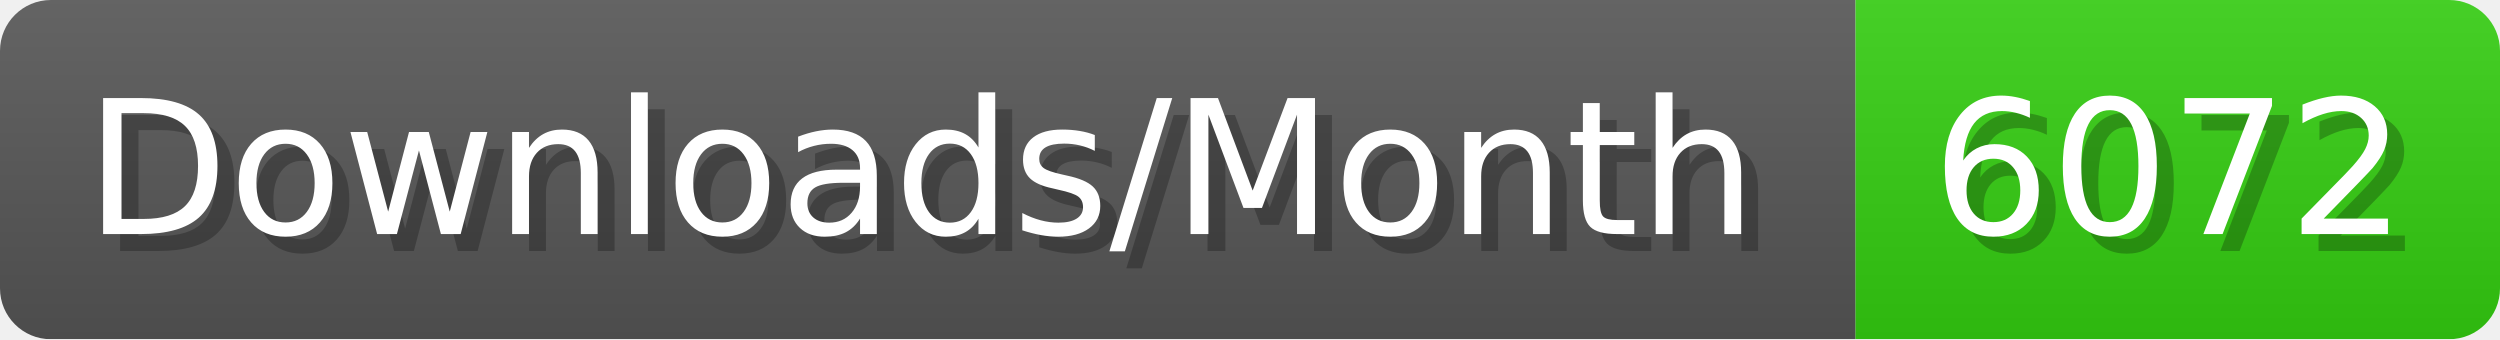
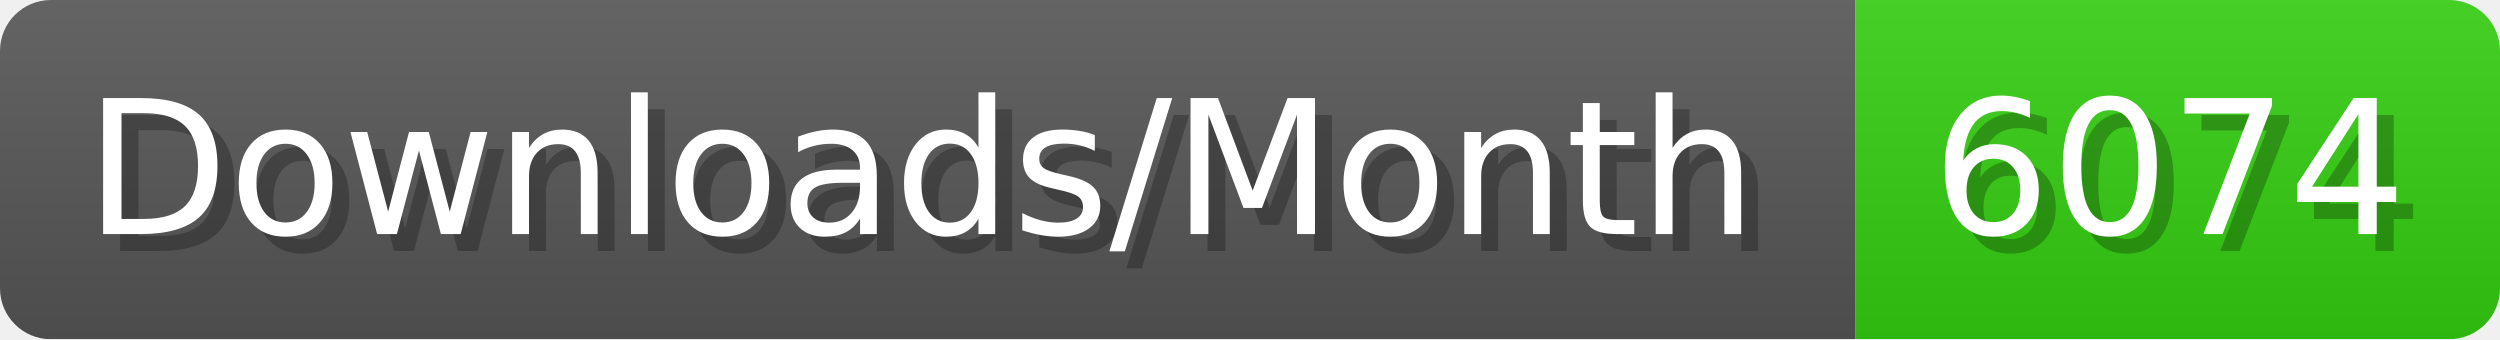
- <svg xmlns="http://www.w3.org/2000/svg" width="147.4" height="20" viewBox="0 0 1474 200" role="img" aria-label="Downloads/Month: 6072">
+ <svg xmlns="http://www.w3.org/2000/svg" width="147.4" height="20" viewBox="0 0 1474 200" role="img" aria-label="Downloads/Month: 6074">
  <linearGradient id="YlXUI" x2="0" y2="100%">
    <stop offset="0" stop-opacity=".1" stop-color="#EEE" />
    <stop offset="1" stop-opacity=".1" />
  </linearGradient>
  <mask id="JHhop">
    <rect width="1474" height="200" rx="30" fill="#FFF" />
  </mask>
  <g mask="url(#JHhop)">
    <rect width="1094" height="200" fill="#555" />
    <rect width="380" height="200" fill="#3C1" x="1094" />
    <rect width="1474" height="200" fill="url(#YlXUI)" />
  </g>
  <g aria-hidden="true" fill="#fff" text-anchor="start" font-family="Verdana,DejaVu Sans,sans-serif" font-size="110">
    <text x="60" y="148" textLength="994" fill="#000" opacity="0.25">Downloads/Month</text>
    <text x="50" y="138" textLength="994">Downloads/Month</text>
-     <text x="1149" y="148" textLength="280" fill="#000" opacity="0.25">6072</text>
-     <text x="1139" y="138" textLength="280">6072</text>
+     <text x="1149" y="148" textLength="280" fill="#000" opacity="0.25">6074</text>
+     <text x="1139" y="138" textLength="280">6074</text>
  </g>
</svg>
